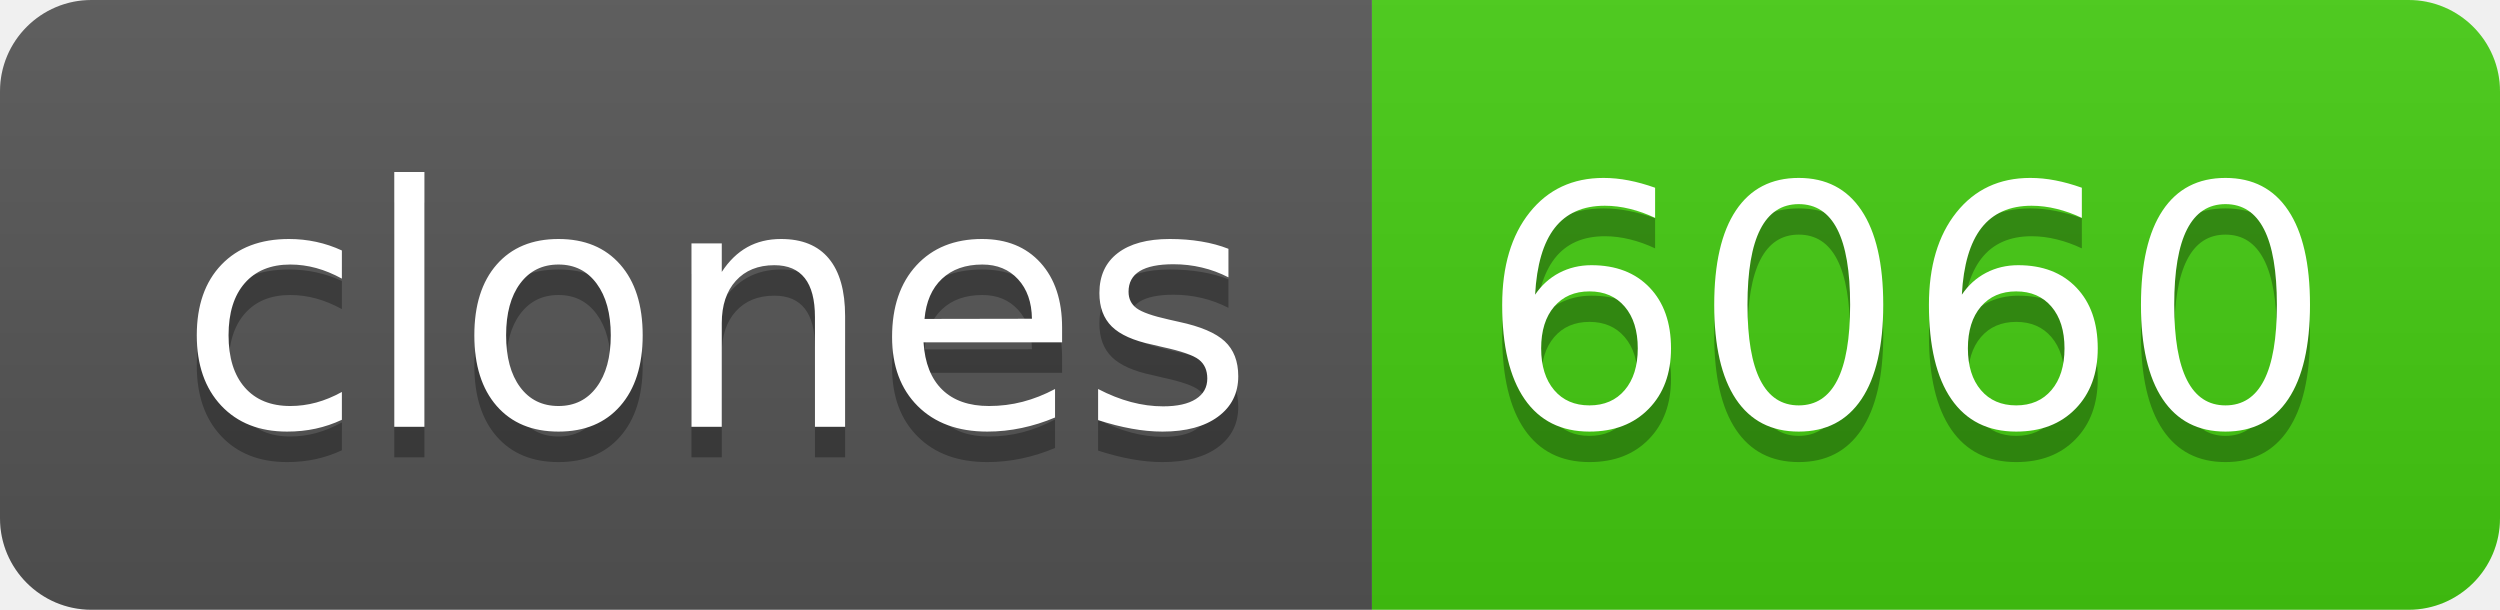
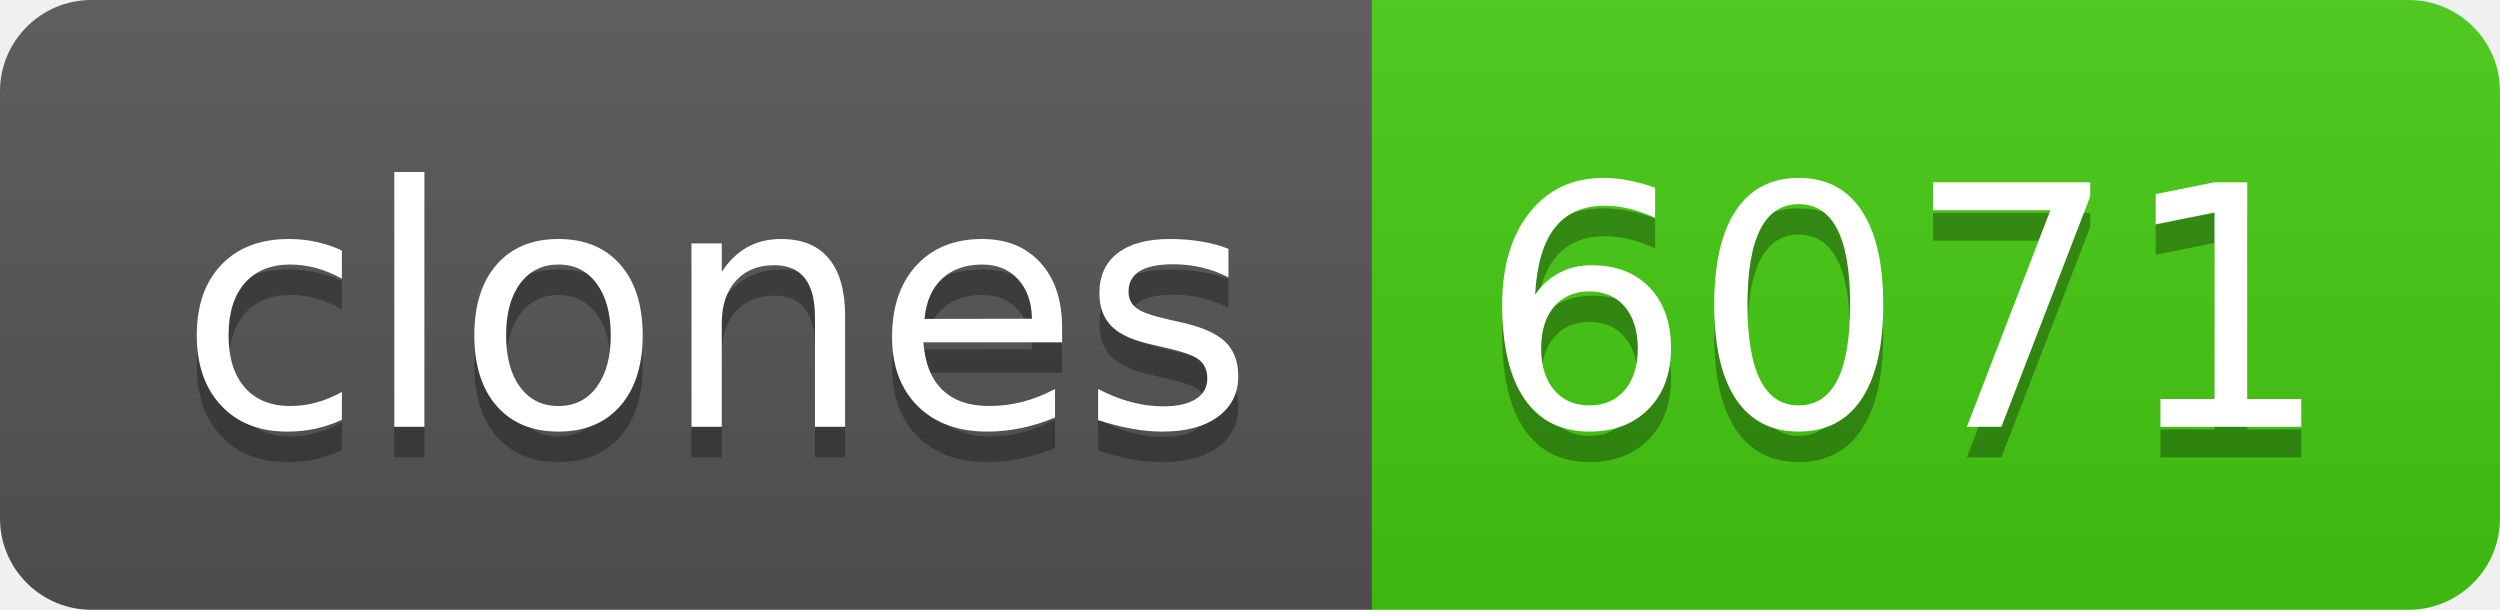
- <svg xmlns="http://www.w3.org/2000/svg" width="82" height="20" role="img" aria-label="clones: 6060">
+ <svg xmlns="http://www.w3.org/2000/svg" width="82" height="20" role="img" aria-label="clones: 6071">
  <linearGradient id="s" x2="0" y2="100%">
    <stop offset="0" stop-color="#bbb" stop-opacity=".1" />
    <stop offset="1" stop-opacity=".1" />
  </linearGradient>
  <clipPath id="r">
    <rect width="82" height="20" rx="3" fill="#fff" />
  </clipPath>
  <g clip-path="url(#r)">
    <rect width="45" height="20" fill="#555" />
    <rect x="45" width="37" height="20" fill="#4c1" />
    <rect width="82" height="20" fill="url(#s)" />
  </g>
  <g fill="#fff" text-anchor="middle" font-family="Verdana,Geneva,DejaVu Sans,sans-serif" text-rendering="geometricPrecision" font-size="110">
    <text aria-hidden="true" x="235" y="150" fill="#010101" fill-opacity=".3" transform="scale(.1)" textLength="350">clones</text>
    <text x="235" y="140" transform="scale(.1)" fill="#fff" textLength="350">clones</text>
-     <text aria-hidden="true" x="625" y="150" fill="#010101" fill-opacity=".3" transform="scale(.1)" textLength="270">6060</text>
-     <text x="625" y="140" transform="scale(.1)" fill="#fff" textLength="270">6060</text>
+     <text aria-hidden="true" x="625" y="150" fill="#010101" fill-opacity=".3" transform="scale(.1)" textLength="270">6071</text>
+     <text x="625" y="140" transform="scale(.1)" fill="#fff" textLength="270">6071</text>
  </g>
</svg>
